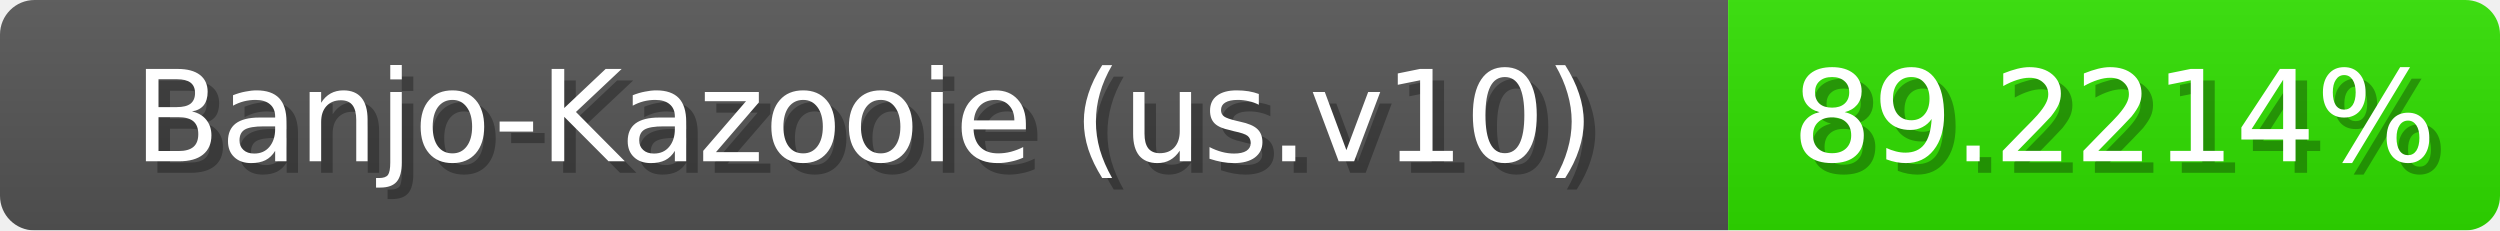
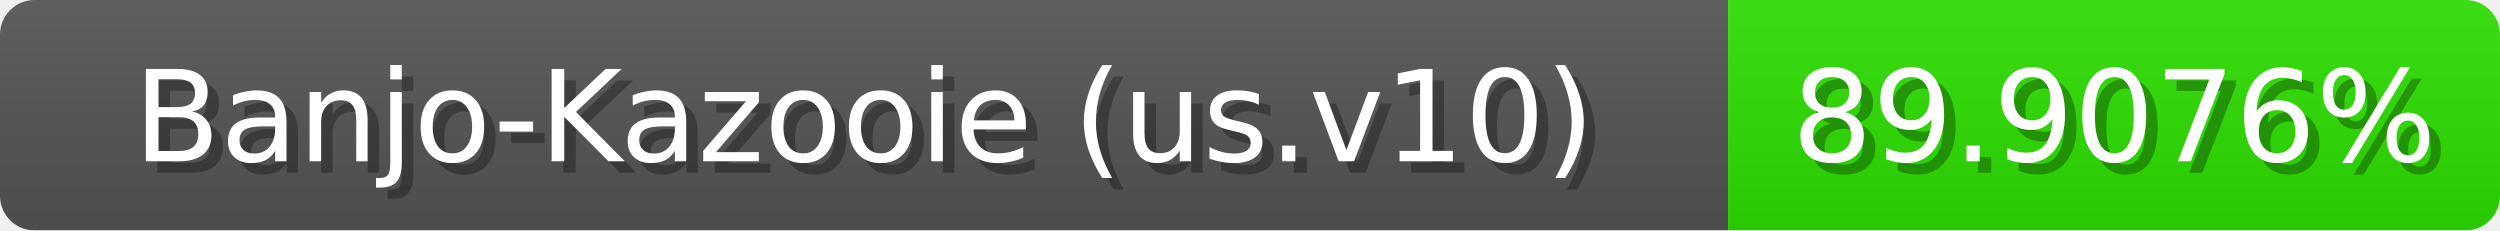
<svg xmlns="http://www.w3.org/2000/svg" width="217" height="20">
  <linearGradient id="b" x2="0" y2="100%">
    <stop offset="0" stop-color="#bbb" stop-opacity=".1" />
    <stop offset="1" stop-opacity=".1" />
  </linearGradient>
  <mask id="anybadge_1">
    <rect width="217" height="20" rx="3" fill="#fff" />
  </mask>
  <g mask="url(#anybadge_1)">
    <path fill="#555" d="M0 0h150v20H0z" />
-     <path fill="#30e000" d="M150 0h67v20H150z" />
+     <path fill="#2de000" d="M150 0h67v20H150z" />
    <path fill="url(#b)" d="M0 0h217v20H0z" />
  </g>
  <g fill="#fff" text-anchor="middle" font-family="DejaVu Sans,Verdana,Geneva,sans-serif" font-size="11">
    <text x="76.0" y="15" fill="#010101" fill-opacity=".3">Banjo-Kazooie (us.v10)</text>
    <text x="75.0" y="14">Banjo-Kazooie (us.v10)</text>
  </g>
  <g fill="#fff" text-anchor="middle" font-family="DejaVu Sans,Verdana,Geneva,sans-serif" font-size="11">
-     <text x="184.5" y="15" fill="#010101" fill-opacity=".3">89.2214%</text>
-     <text x="183.5" y="14">89.2214%</text>
+     <text x="184.5" y="15" fill="#010101" fill-opacity=".3">89.9076%</text>
+     <text x="183.5" y="14">89.9076%</text>
  </g>
</svg>
